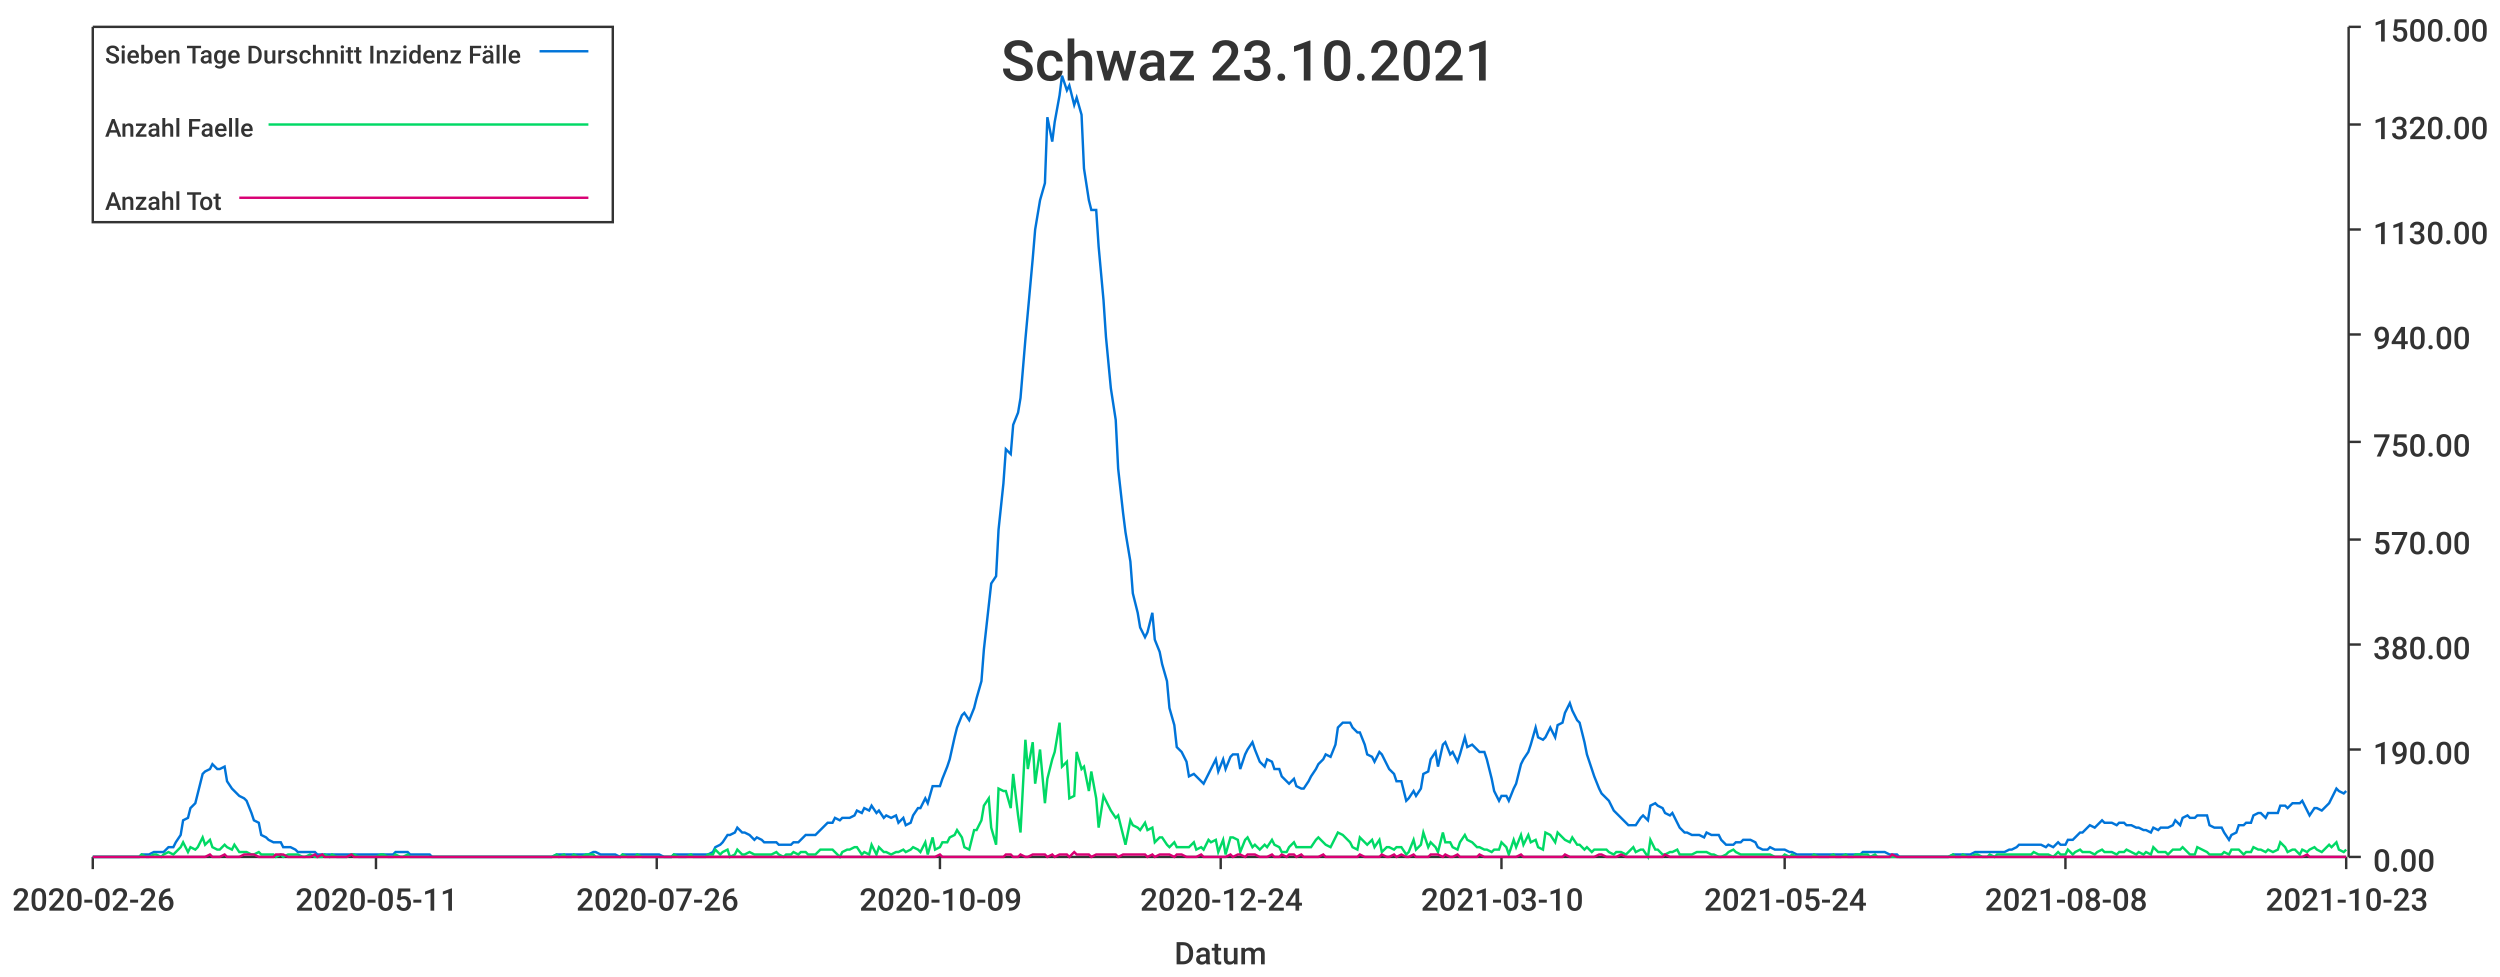
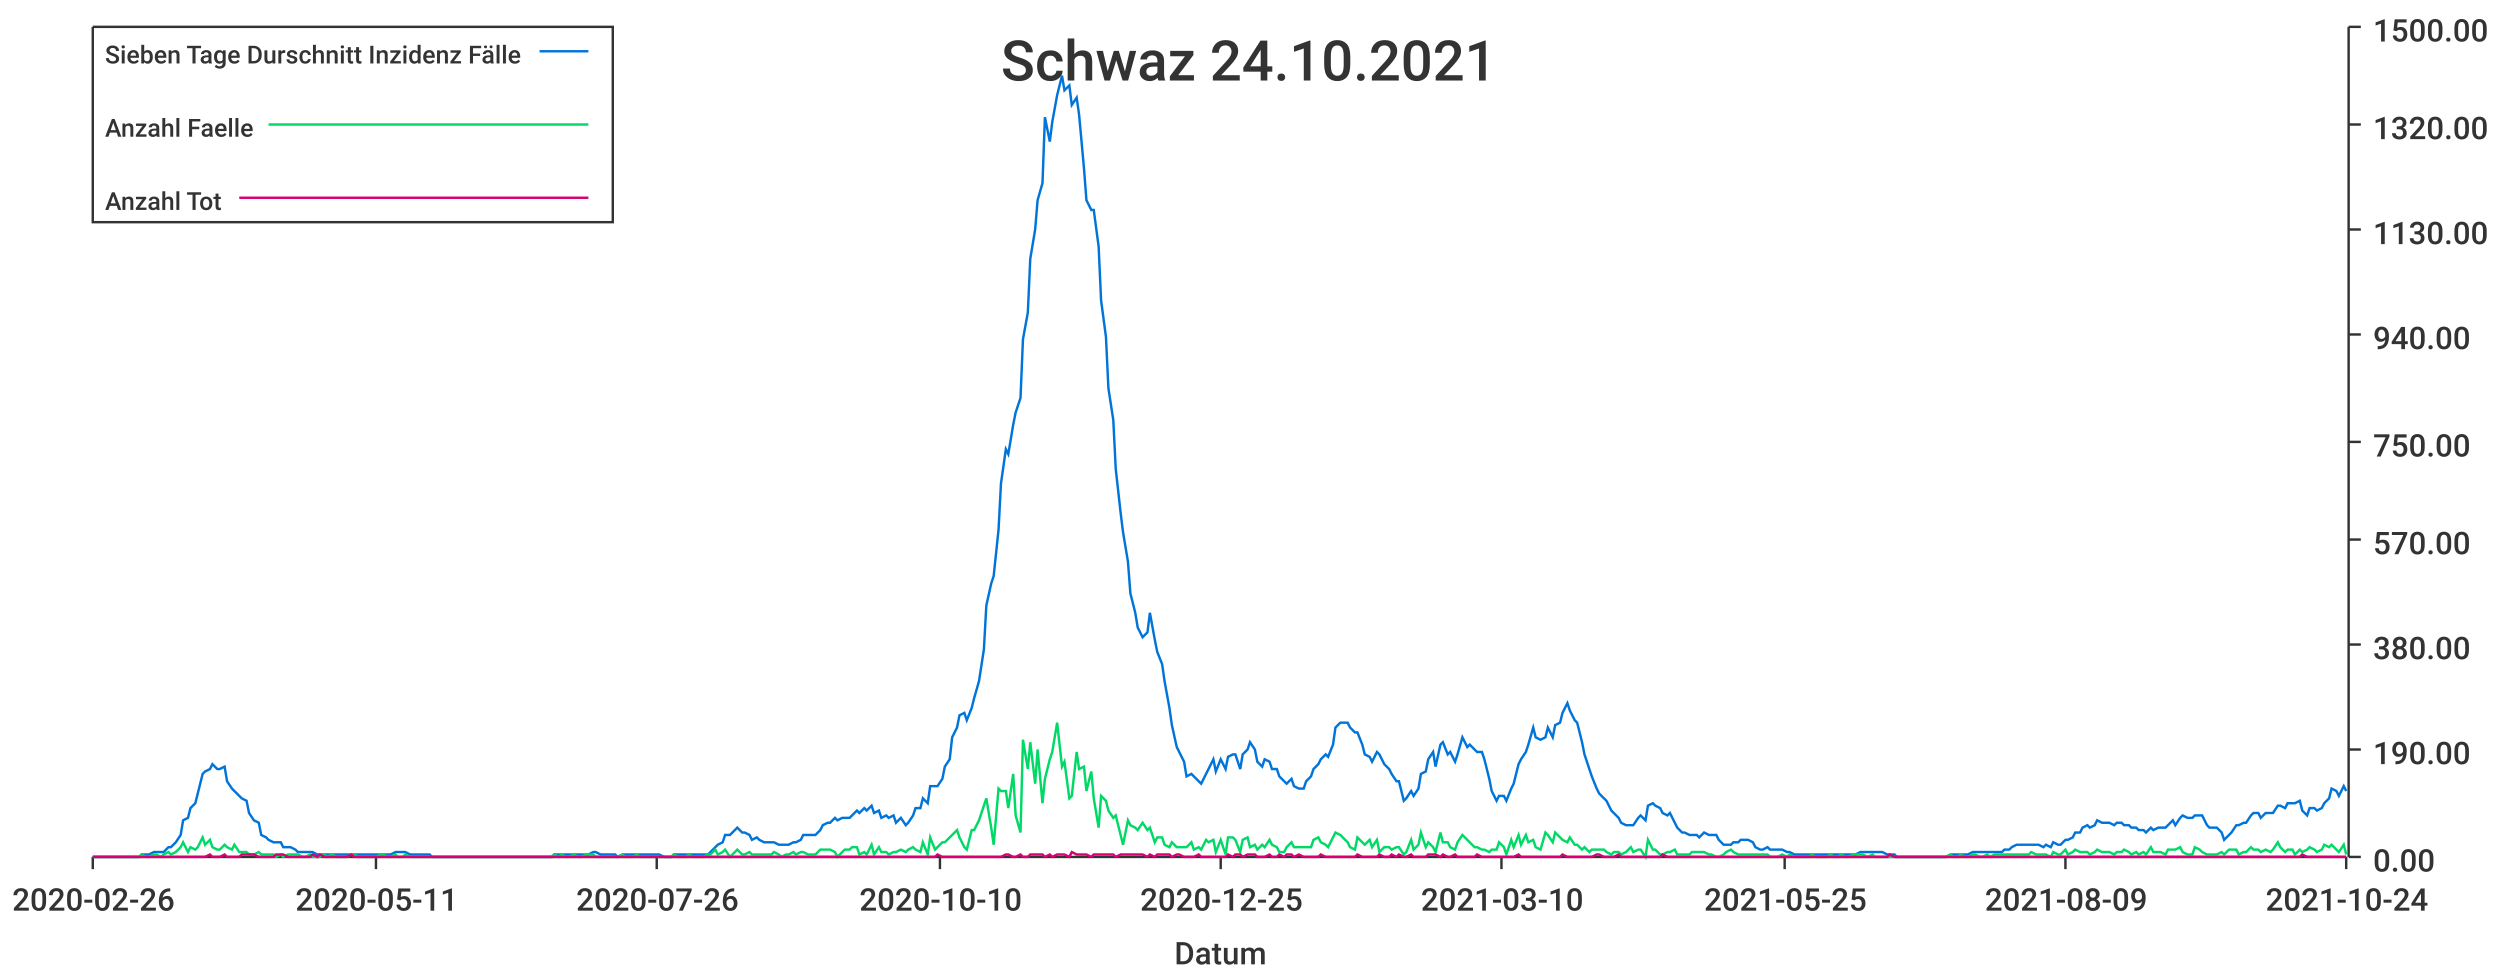
<svg xmlns="http://www.w3.org/2000/svg" width="1024" height="400">\n<path d="M 0 0 L 1024 0 L 1024 400 L 0 400 L 0 0" style="stroke-width:0;stroke:rgba(255,255,255,1.0);fill:rgba(255,255,255,1.0)" />
  <path d="M 38 11 L 961 11 L 961 351 L 38 351 L 38 11" style="stroke-width:0;stroke:rgba(255,255,255,1.0);fill:rgba(255,255,255,1.0)" />
  <path d="M 38 351 L 961 351" style="stroke-width:1;stroke:rgba(51,51,51,1.0);fill:none" />
  <path d="M 38 351 L 38 356" style="stroke-width:1;stroke:rgba(51,51,51,1.0);fill:none" />
  <text x="5" y="373" style="stroke-width:0;stroke:none;fill:rgba(51,51,51,1.0);font-size:12.8px;font-family:'Roboto Medium',sans-serif">2020-02-26</text>
  <path d="M 154 351 L 154 356" style="stroke-width:1;stroke:rgba(51,51,51,1.0);fill:none" />
  <text x="121" y="373" style="stroke-width:0;stroke:none;fill:rgba(51,51,51,1.0);font-size:12.8px;font-family:'Roboto Medium',sans-serif">2020-05-11</text>
  <path d="M 269 351 L 269 356" style="stroke-width:1;stroke:rgba(51,51,51,1.0);fill:none" />
  <text x="236" y="373" style="stroke-width:0;stroke:none;fill:rgba(51,51,51,1.0);font-size:12.8px;font-family:'Roboto Medium',sans-serif">2020-07-26</text>
  <path d="M 385 351 L 385 356" style="stroke-width:1;stroke:rgba(51,51,51,1.0);fill:none" />
-   <text x="352" y="373" style="stroke-width:0;stroke:none;fill:rgba(51,51,51,1.0);font-size:12.8px;font-family:'Roboto Medium',sans-serif">2020-10-09</text>
+   <text x="352" y="373" style="stroke-width:0;stroke:none;fill:rgba(51,51,51,1.0);font-size:12.8px;font-family:'Roboto Medium',sans-serif">2020-10-10</text>
  <path d="M 500 351 L 500 356" style="stroke-width:1;stroke:rgba(51,51,51,1.0);fill:none" />
-   <text x="467" y="373" style="stroke-width:0;stroke:none;fill:rgba(51,51,51,1.0);font-size:12.8px;font-family:'Roboto Medium',sans-serif">2020-12-24</text>
+   <text x="467" y="373" style="stroke-width:0;stroke:none;fill:rgba(51,51,51,1.0);font-size:12.8px;font-family:'Roboto Medium',sans-serif">2020-12-25</text>
  <path d="M 615 351 L 615 356" style="stroke-width:1;stroke:rgba(51,51,51,1.0);fill:none" />
  <text x="582" y="373" style="stroke-width:0;stroke:none;fill:rgba(51,51,51,1.0);font-size:12.8px;font-family:'Roboto Medium',sans-serif">2021-03-10</text>
  <path d="M 731 351 L 731 356" style="stroke-width:1;stroke:rgba(51,51,51,1.0);fill:none" />
-   <text x="698" y="373" style="stroke-width:0;stroke:none;fill:rgba(51,51,51,1.0);font-size:12.8px;font-family:'Roboto Medium',sans-serif">2021-05-24</text>
+   <text x="698" y="373" style="stroke-width:0;stroke:none;fill:rgba(51,51,51,1.0);font-size:12.8px;font-family:'Roboto Medium',sans-serif">2021-05-25</text>
  <path d="M 846 351 L 846 356" style="stroke-width:1;stroke:rgba(51,51,51,1.0);fill:none" />
-   <text x="813" y="373" style="stroke-width:0;stroke:none;fill:rgba(51,51,51,1.0);font-size:12.8px;font-family:'Roboto Medium',sans-serif">2021-08-08</text>
+   <text x="813" y="373" style="stroke-width:0;stroke:none;fill:rgba(51,51,51,1.0);font-size:12.8px;font-family:'Roboto Medium',sans-serif">2021-08-09</text>
  <path d="M 961 351 L 961 356" style="stroke-width:1;stroke:rgba(51,51,51,1.0);fill:none" />
-   <text x="928" y="373" style="stroke-width:0;stroke:none;fill:rgba(51,51,51,1.0);font-size:12.8px;font-family:'Roboto Medium',sans-serif">2021-10-23</text>
+   <text x="928" y="373" style="stroke-width:0;stroke:none;fill:rgba(51,51,51,1.0);font-size:12.8px;font-family:'Roboto Medium',sans-serif">2021-10-24</text>
  <text x="481" y="395" style="stroke-width:0;stroke:none;fill:rgba(51,51,51,1.0);font-size:12.8px;font-family:'Roboto Medium',sans-serif">Datum</text>
  <path d="M 962 351 L 962 11" style="stroke-width:1;stroke:rgba(51,51,51,1.0);fill:none" />
  <path d="M 962 351 L 967 351" style="stroke-width:1;stroke:rgba(51,51,51,1.0);fill:none" />
  <text x="972" y="357" style="stroke-width:0;stroke:none;fill:rgba(51,51,51,1.0);font-size:12.8px;font-family:'Roboto Medium',sans-serif">0.00</text>
  <path d="M 962 307 L 967 307" style="stroke-width:1;stroke:rgba(51,51,51,1.0);fill:none" />
  <text x="972" y="313" style="stroke-width:0;stroke:none;fill:rgba(51,51,51,1.0);font-size:12.8px;font-family:'Roboto Medium',sans-serif">190.00</text>
  <path d="M 962 264 L 967 264" style="stroke-width:1;stroke:rgba(51,51,51,1.0);fill:none" />
  <text x="972" y="270" style="stroke-width:0;stroke:none;fill:rgba(51,51,51,1.0);font-size:12.8px;font-family:'Roboto Medium',sans-serif">380.00</text>
  <path d="M 962 221 L 967 221" style="stroke-width:1;stroke:rgba(51,51,51,1.0);fill:none" />
  <text x="972" y="227" style="stroke-width:0;stroke:none;fill:rgba(51,51,51,1.0);font-size:12.8px;font-family:'Roboto Medium',sans-serif">570.00</text>
  <path d="M 962 181 L 967 181" style="stroke-width:1;stroke:rgba(51,51,51,1.0);fill:none" />
  <text x="972" y="187" style="stroke-width:0;stroke:none;fill:rgba(51,51,51,1.0);font-size:12.8px;font-family:'Roboto Medium',sans-serif">750.00</text>
  <path d="M 962 137 L 967 137" style="stroke-width:1;stroke:rgba(51,51,51,1.0);fill:none" />
  <text x="972" y="143" style="stroke-width:0;stroke:none;fill:rgba(51,51,51,1.0);font-size:12.8px;font-family:'Roboto Medium',sans-serif">940.00</text>
  <path d="M 962 94 L 967 94" style="stroke-width:1;stroke:rgba(51,51,51,1.0);fill:none" />
  <text x="972" y="100" style="stroke-width:0;stroke:none;fill:rgba(51,51,51,1.0);font-size:12.8px;font-family:'Roboto Medium',sans-serif">1130.00</text>
  <path d="M 962 51 L 967 51" style="stroke-width:1;stroke:rgba(51,51,51,1.0);fill:none" />
  <text x="972" y="57" style="stroke-width:0;stroke:none;fill:rgba(51,51,51,1.0);font-size:12.8px;font-family:'Roboto Medium',sans-serif">1320.00</text>
  <path d="M 962 11 L 967 11" style="stroke-width:1;stroke:rgba(51,51,51,1.0);fill:none" />
  <text x="972" y="17" style="stroke-width:0;stroke:none;fill:rgba(51,51,51,1.0);font-size:12.8px;font-family:'Roboto Medium',sans-serif">1500.00</text>
-   <path d="M 38 351 L 40 351 L 42 351 L 43 351 L 45 351 L 46 351 L 48 351 L 49 351 L 51 351 L 52 351 L 54 351 L 55 351 L 57 351 L 58 350 L 60 350 L 61 350 L 63 349 L 64 349 L 66 349 L 67 349 L 69 347 L 71 347 L 72 345 L 74 342 L 75 336 L 77 335 L 78 331 L 80 329 L 81 325 L 83 317 L 84 316 L 86 315 L 87 313 L 89 315 L 90 315 L 92 314 L 93 320 L 95 323 L 96 324 L 98 326 L 100 327 L 101 328 L 103 333 L 104 336 L 106 337 L 107 342 L 109 343 L 110 344 L 112 345 L 113 345 L 115 345 L 116 347 L 118 347 L 119 347 L 121 348 L 122 349 L 124 349 L 125 349 L 127 349 L 129 349 L 130 350 L 132 350 L 133 350 L 135 350 L 136 350 L 138 350 L 139 350 L 141 350 L 142 350 L 144 350 L 145 350 L 147 350 L 148 350 L 150 350 L 151 350 L 153 350 L 154 350 L 156 350 L 157 350 L 159 350 L 161 350 L 162 349 L 164 349 L 165 349 L 167 349 L 168 350 L 170 350 L 171 350 L 173 350 L 174 350 L 176 350 L 177 351 L 179 351 L 180 351 L 182 351 L 183 351 L 185 351 L 186 351 L 188 351 L 190 351 L 191 351 L 193 351 L 194 351 L 196 351 L 197 351 L 199 351 L 200 351 L 202 351 L 203 351 L 205 351 L 206 351 L 208 351 L 209 351 L 211 351 L 212 351 L 214 351 L 215 351 L 217 351 L 219 351 L 220 351 L 222 351 L 223 351 L 225 351 L 226 351 L 228 350 L 229 350 L 231 350 L 232 350 L 234 350 L 235 350 L 237 350 L 238 350 L 240 350 L 241 350 L 243 349 L 244 349 L 246 350 L 248 350 L 249 350 L 251 350 L 252 350 L 254 351 L 255 350 L 257 350 L 258 350 L 260 350 L 261 350 L 263 350 L 264 350 L 266 350 L 267 350 L 269 350 L 270 350 L 272 351 L 273 351 L 275 351 L 276 350 L 278 350 L 280 350 L 281 350 L 283 350 L 284 350 L 286 350 L 287 350 L 289 350 L 290 350 L 292 349 L 293 347 L 295 346 L 296 345 L 298 342 L 299 342 L 301 341 L 302 339 L 304 341 L 305 341 L 307 342 L 309 344 L 310 343 L 312 344 L 313 345 L 315 345 L 316 345 L 318 345 L 319 346 L 321 346 L 322 346 L 324 346 L 325 345 L 327 345 L 328 344 L 330 342 L 331 342 L 333 342 L 334 342 L 336 340 L 338 338 L 339 337 L 341 337 L 342 335 L 344 336 L 345 335 L 347 335 L 348 335 L 350 334 L 351 332 L 353 333 L 354 331 L 356 332 L 357 330 L 359 333 L 360 332 L 362 335 L 363 334 L 365 335 L 367 334 L 368 337 L 370 335 L 371 338 L 373 337 L 374 334 L 376 331 L 377 331 L 379 327 L 380 329 L 382 322 L 383 322 L 385 322 L 386 319 L 388 314 L 389 311 L 391 302 L 392 298 L 394 293 L 395 292 L 397 295 L 399 290 L 400 286 L 402 279 L 403 266 L 405 248 L 406 239 L 408 236 L 409 217 L 411 198 L 412 184 L 414 186 L 415 174 L 417 169 L 418 163 L 420 139 L 421 128 L 423 106 L 424 94 L 426 82 L 428 75 L 429 48 L 431 58 L 432 50 L 434 39 L 435 31 L 437 37 L 438 35 L 440 43 L 441 40 L 443 47 L 444 69 L 446 82 L 447 86 L 449 86 L 450 101 L 452 123 L 453 138 L 455 159 L 457 172 L 458 192 L 460 210 L 461 218 L 463 230 L 464 243 L 466 251 L 467 257 L 469 261 L 470 259 L 472 251 L 473 262 L 475 267 L 476 272 L 478 279 L 479 290 L 481 297 L 482 306 L 484 308 L 486 312 L 487 318 L 489 317 L 490 318 L 492 320 L 493 321 L 495 317 L 496 315 L 498 311 L 499 316 L 501 311 L 502 315 L 504 310 L 505 309 L 507 309 L 508 315 L 510 309 L 511 307 L 513 304 L 514 307 L 516 312 L 518 314 L 519 311 L 521 312 L 522 315 L 524 315 L 525 318 L 527 320 L 528 321 L 530 319 L 531 322 L 533 323 L 534 323 L 536 320 L 537 318 L 539 315 L 540 313 L 542 311 L 543 309 L 545 310 L 547 305 L 548 298 L 550 296 L 551 296 L 553 296 L 554 298 L 556 300 L 557 300 L 559 305 L 560 309 L 562 310 L 563 312 L 565 308 L 566 309 L 568 313 L 569 315 L 571 317 L 572 320 L 574 320 L 576 328 L 577 327 L 579 324 L 580 326 L 582 323 L 583 317 L 585 316 L 586 311 L 588 308 L 589 314 L 591 305 L 592 304 L 594 309 L 595 308 L 597 312 L 598 309 L 600 302 L 601 306 L 603 305 L 605 307 L 606 308 L 608 308 L 609 311 L 611 319 L 612 324 L 614 328 L 615 326 L 617 326 L 618 328 L 620 323 L 621 321 L 623 313 L 624 311 L 626 308 L 627 305 L 629 298 L 630 302 L 632 303 L 633 302 L 635 298 L 637 302 L 638 297 L 640 296 L 641 292 L 643 288 L 644 291 L 646 295 L 647 296 L 649 304 L 650 309 L 652 315 L 653 318 L 655 323 L 656 325 L 658 327 L 659 328 L 661 332 L 662 333 L 664 335 L 666 337 L 667 338 L 669 338 L 670 338 L 672 335 L 673 334 L 675 336 L 676 330 L 678 329 L 679 330 L 681 331 L 682 333 L 684 334 L 685 333 L 687 337 L 688 339 L 690 341 L 691 341 L 693 342 L 695 342 L 696 342 L 698 343 L 699 341 L 701 342 L 702 342 L 704 342 L 705 344 L 707 346 L 708 346 L 710 346 L 711 345 L 713 345 L 714 344 L 716 344 L 717 344 L 719 345 L 720 347 L 722 348 L 724 348 L 725 347 L 727 348 L 728 348 L 730 348 L 731 348 L 733 349 L 734 349 L 736 350 L 737 350 L 739 350 L 740 350 L 742 350 L 743 350 L 745 350 L 746 350 L 748 350 L 749 350 L 751 350 L 752 350 L 754 350 L 756 350 L 757 350 L 759 350 L 760 350 L 762 350 L 763 349 L 765 349 L 766 349 L 768 349 L 769 349 L 771 349 L 772 349 L 774 350 L 775 350 L 777 350 L 778 351 L 780 351 L 781 351 L 783 351 L 785 351 L 786 351 L 788 351 L 789 351 L 791 351 L 792 351 L 794 351 L 795 351 L 797 351 L 798 351 L 800 350 L 801 350 L 803 350 L 804 350 L 806 350 L 807 350 L 809 349 L 810 349 L 812 349 L 814 349 L 815 349 L 817 349 L 818 349 L 820 349 L 821 349 L 823 348 L 824 348 L 826 347 L 827 346 L 829 346 L 830 346 L 832 346 L 833 346 L 835 346 L 836 346 L 838 347 L 839 346 L 841 347 L 843 345 L 844 346 L 846 346 L 847 344 L 849 344 L 850 343 L 852 341 L 853 341 L 855 339 L 856 338 L 858 339 L 859 338 L 861 336 L 862 337 L 864 337 L 865 337 L 867 338 L 868 337 L 870 337 L 871 338 L 873 338 L 875 339 L 876 339 L 878 340 L 879 340 L 881 341 L 882 339 L 884 340 L 885 339 L 887 339 L 888 339 L 890 338 L 891 336 L 893 338 L 894 335 L 896 334 L 897 335 L 899 335 L 900 334 L 902 334 L 904 334 L 905 338 L 907 339 L 908 339 L 910 339 L 911 341 L 913 344 L 914 342 L 916 341 L 917 338 L 919 338 L 920 337 L 922 337 L 923 334 L 925 333 L 926 333 L 928 335 L 929 333 L 931 333 L 933 333 L 934 330 L 936 330 L 937 331 L 939 329 L 940 329 L 942 329 L 943 328 L 945 332 L 946 334 L 948 331 L 949 331 L 951 332 L 952 331 L 954 329 L 955 327 L 957 323 L 958 324 L 960 325 L 961 324" style="stroke-width:1;stroke:rgba(0,116,217,1.0);fill:none" />
-   <path d="M 38 351 L 40 351 L 42 351 L 43 351 L 45 351 L 46 351 L 48 351 L 49 351 L 51 351 L 52 351 L 54 351 L 55 351 L 57 351 L 58 350 L 60 351 L 61 351 L 63 350 L 64 350 L 66 351 L 67 350 L 69 349 L 71 350 L 72 349 L 74 347 L 75 345 L 77 349 L 78 347 L 80 348 L 81 347 L 83 343 L 84 346 L 86 344 L 87 347 L 89 348 L 90 348 L 92 346 L 93 347 L 95 348 L 96 346 L 98 349 L 100 349 L 101 349 L 103 350 L 104 350 L 106 349 L 107 350 L 109 350 L 110 350 L 112 350 L 113 351 L 115 350 L 116 351 L 118 350 L 119 350 L 121 350 L 122 350 L 124 351 L 125 351 L 127 350 L 129 351 L 130 351 L 132 351 L 133 350 L 135 351 L 136 350 L 138 351 L 139 351 L 141 351 L 142 351 L 144 350 L 145 350 L 147 351 L 148 351 L 150 351 L 151 351 L 153 351 L 154 351 L 156 350 L 157 350 L 159 351 L 161 351 L 162 350 L 164 351 L 165 351 L 167 350 L 168 351 L 170 351 L 171 351 L 173 351 L 174 351 L 176 351 L 177 351 L 179 351 L 180 351 L 182 351 L 183 351 L 185 351 L 186 351 L 188 351 L 190 351 L 191 351 L 193 351 L 194 351 L 196 351 L 197 351 L 199 351 L 200 351 L 202 351 L 203 351 L 205 351 L 206 351 L 208 351 L 209 351 L 211 351 L 212 351 L 214 351 L 215 351 L 217 351 L 219 351 L 220 351 L 222 351 L 223 351 L 225 351 L 226 351 L 228 350 L 229 351 L 231 350 L 232 351 L 234 351 L 235 350 L 237 351 L 238 351 L 240 350 L 241 350 L 243 350 L 244 351 L 246 351 L 248 351 L 249 351 L 251 351 L 252 351 L 254 351 L 255 350 L 257 351 L 258 351 L 260 351 L 261 350 L 263 351 L 264 351 L 266 351 L 267 351 L 269 351 L 270 351 L 272 351 L 273 351 L 275 351 L 276 350 L 278 351 L 280 351 L 281 351 L 283 350 L 284 351 L 286 351 L 287 351 L 289 351 L 290 350 L 292 350 L 293 348 L 295 350 L 296 349 L 298 348 L 299 351 L 301 350 L 302 348 L 304 350 L 305 350 L 307 349 L 309 350 L 310 350 L 312 350 L 313 350 L 315 350 L 316 350 L 318 349 L 319 350 L 321 351 L 322 350 L 324 350 L 325 349 L 327 350 L 328 349 L 330 349 L 331 350 L 333 350 L 334 350 L 336 348 L 338 348 L 339 348 L 341 348 L 342 349 L 344 351 L 345 349 L 347 348 L 348 348 L 350 347 L 351 347 L 353 350 L 354 349 L 356 350 L 357 346 L 359 350 L 360 347 L 362 349 L 363 349 L 365 350 L 367 349 L 368 349 L 370 348 L 371 349 L 373 348 L 374 347 L 376 348 L 377 349 L 379 345 L 380 350 L 382 343 L 383 348 L 385 347 L 386 345 L 388 345 L 389 343 L 391 342 L 392 340 L 394 343 L 395 347 L 397 348 L 399 340 L 400 340 L 402 336 L 403 330 L 405 327 L 406 339 L 408 346 L 409 323 L 411 324 L 412 324 L 414 331 L 415 317 L 417 334 L 418 341 L 420 303 L 421 315 L 423 304 L 424 321 L 426 307 L 428 329 L 429 319 L 431 311 L 432 308 L 434 296 L 435 314 L 437 312 L 438 327 L 440 326 L 441 308 L 443 315 L 444 314 L 446 324 L 447 316 L 449 327 L 450 339 L 452 326 L 453 328 L 455 332 L 457 335 L 458 334 L 460 342 L 461 346 L 463 336 L 464 338 L 466 339 L 467 340 L 469 337 L 470 340 L 472 339 L 473 345 L 475 343 L 476 343 L 478 346 L 479 347 L 481 345 L 482 347 L 484 347 L 486 347 L 487 347 L 489 345 L 490 348 L 492 347 L 493 348 L 495 344 L 496 345 L 498 344 L 499 349 L 501 344 L 502 350 L 504 343 L 505 343 L 507 344 L 508 349 L 510 344 L 511 343 L 513 347 L 514 346 L 516 348 L 518 346 L 519 347 L 521 344 L 522 346 L 524 347 L 525 349 L 527 349 L 528 347 L 530 345 L 531 347 L 533 347 L 534 347 L 536 347 L 537 347 L 539 344 L 540 343 L 542 345 L 543 346 L 545 347 L 547 343 L 548 341 L 550 342 L 551 343 L 553 345 L 554 347 L 556 348 L 557 343 L 559 345 L 560 346 L 562 344 L 563 347 L 565 344 L 566 349 L 568 347 L 569 347 L 571 348 L 572 347 L 574 347 L 576 350 L 577 349 L 579 344 L 580 348 L 582 346 L 583 341 L 585 347 L 586 345 L 588 347 L 589 349 L 591 341 L 592 345 L 594 345 L 595 347 L 597 348 L 598 345 L 600 342 L 601 344 L 603 345 L 605 347 L 606 347 L 608 348 L 609 348 L 611 349 L 612 348 L 614 348 L 615 345 L 617 347 L 618 350 L 620 344 L 621 347 L 623 342 L 624 346 L 626 342 L 627 345 L 629 344 L 630 347 L 632 348 L 633 341 L 635 342 L 637 345 L 638 341 L 640 343 L 641 344 L 643 345 L 644 343 L 646 346 L 647 346 L 649 348 L 650 347 L 652 349 L 653 348 L 655 348 L 656 348 L 658 348 L 659 349 L 661 350 L 662 349 L 664 349 L 666 350 L 667 349 L 669 347 L 670 349 L 672 348 L 673 348 L 675 351 L 676 344 L 678 348 L 679 348 L 681 350 L 682 350 L 684 349 L 685 349 L 687 348 L 688 350 L 690 350 L 691 350 L 693 350 L 695 349 L 696 349 L 698 349 L 699 349 L 701 350 L 702 350 L 704 351 L 705 351 L 707 350 L 708 349 L 710 348 L 711 349 L 713 350 L 714 350 L 716 350 L 717 350 L 719 350 L 720 350 L 722 350 L 724 350 L 725 350 L 727 351 L 728 351 L 730 351 L 731 350 L 733 351 L 734 350 L 736 351 L 737 351 L 739 351 L 740 351 L 742 351 L 743 350 L 745 351 L 746 351 L 748 351 L 749 351 L 751 350 L 752 351 L 754 351 L 756 350 L 757 351 L 759 351 L 760 350 L 762 350 L 763 350 L 765 350 L 766 351 L 768 350 L 769 351 L 771 351 L 772 351 L 774 351 L 775 351 L 777 351 L 778 351 L 780 351 L 781 351 L 783 351 L 785 351 L 786 351 L 788 351 L 789 351 L 791 351 L 792 351 L 794 351 L 795 351 L 797 351 L 798 351 L 800 350 L 801 351 L 803 351 L 804 350 L 806 351 L 807 351 L 809 350 L 810 350 L 812 351 L 814 351 L 815 350 L 817 351 L 818 350 L 820 350 L 821 350 L 823 350 L 824 350 L 826 350 L 827 350 L 829 350 L 830 350 L 832 350 L 833 349 L 835 350 L 836 350 L 838 350 L 839 350 L 841 351 L 843 349 L 844 350 L 846 350 L 847 348 L 849 350 L 850 349 L 852 348 L 853 349 L 855 349 L 856 349 L 858 350 L 859 349 L 861 348 L 862 349 L 864 349 L 865 349 L 867 350 L 868 349 L 870 349 L 871 348 L 873 349 L 875 350 L 876 349 L 878 350 L 879 349 L 881 350 L 882 347 L 884 349 L 885 349 L 887 349 L 888 350 L 890 348 L 891 348 L 893 348 L 894 347 L 896 349 L 897 350 L 899 350 L 900 347 L 902 348 L 904 349 L 905 350 L 907 350 L 908 350 L 910 350 L 911 349 L 913 350 L 914 348 L 916 348 L 917 348 L 919 350 L 920 349 L 922 349 L 923 347 L 925 348 L 926 348 L 928 349 L 929 348 L 931 349 L 933 348 L 934 345 L 936 347 L 937 349 L 939 348 L 940 348 L 942 350 L 943 348 L 945 349 L 946 348 L 948 347 L 949 348 L 951 349 L 952 348 L 954 346 L 955 347 L 957 345 L 958 348 L 960 349 L 961 348" style="stroke-width:1;stroke:rgba(0,217,101,1.0);fill:none" />
-   <path d="M 38 351 L 40 351 L 42 351 L 43 351 L 45 351 L 46 351 L 48 351 L 49 351 L 51 351 L 52 351 L 54 351 L 55 351 L 57 351 L 58 351 L 60 351 L 61 351 L 63 351 L 64 351 L 66 351 L 67 351 L 69 351 L 71 351 L 72 351 L 74 351 L 75 351 L 77 351 L 78 351 L 80 351 L 81 351 L 83 351 L 84 351 L 86 350 L 87 351 L 89 351 L 90 351 L 92 350 L 93 351 L 95 351 L 96 351 L 98 351 L 100 350 L 101 350 L 103 350 L 104 350 L 106 351 L 107 351 L 109 351 L 110 351 L 112 351 L 113 350 L 115 350 L 116 350 L 118 351 L 119 351 L 121 351 L 122 351 L 124 351 L 125 351 L 127 351 L 129 350 L 130 351 L 132 350 L 133 351 L 135 351 L 136 351 L 138 351 L 139 351 L 141 351 L 142 351 L 144 350 L 145 351 L 147 351 L 148 351 L 150 351 L 151 351 L 153 351 L 154 351 L 156 351 L 157 351 L 159 351 L 161 351 L 162 351 L 164 351 L 165 351 L 167 351 L 168 351 L 170 351 L 171 351 L 173 351 L 174 351 L 176 351 L 177 351 L 179 351 L 180 351 L 182 351 L 183 351 L 185 351 L 186 351 L 188 351 L 190 351 L 191 351 L 193 351 L 194 351 L 196 351 L 197 351 L 199 351 L 200 351 L 202 351 L 203 351 L 205 351 L 206 351 L 208 351 L 209 351 L 211 351 L 212 351 L 214 351 L 215 351 L 217 351 L 219 351 L 220 351 L 222 351 L 223 351 L 225 351 L 226 351 L 228 351 L 229 351 L 231 351 L 232 351 L 234 351 L 235 351 L 237 351 L 238 351 L 240 351 L 241 351 L 243 351 L 244 351 L 246 351 L 248 351 L 249 351 L 251 351 L 252 351 L 254 351 L 255 351 L 257 351 L 258 351 L 260 351 L 261 351 L 263 351 L 264 351 L 266 351 L 267 351 L 269 351 L 270 351 L 272 351 L 273 351 L 275 351 L 276 351 L 278 351 L 280 351 L 281 351 L 283 351 L 284 351 L 286 351 L 287 351 L 289 351 L 290 351 L 292 351 L 293 351 L 295 351 L 296 351 L 298 351 L 299 351 L 301 351 L 302 351 L 304 351 L 305 351 L 307 351 L 309 351 L 310 351 L 312 351 L 313 351 L 315 351 L 316 351 L 318 351 L 319 351 L 321 351 L 322 351 L 324 351 L 325 351 L 327 351 L 328 351 L 330 351 L 331 351 L 333 351 L 334 351 L 336 351 L 338 351 L 339 351 L 341 351 L 342 351 L 344 351 L 345 351 L 347 351 L 348 351 L 350 351 L 351 351 L 353 351 L 354 351 L 356 351 L 357 351 L 359 351 L 360 351 L 362 351 L 363 351 L 365 351 L 367 351 L 368 351 L 370 351 L 371 351 L 373 351 L 374 351 L 376 351 L 377 351 L 379 351 L 380 351 L 382 351 L 383 351 L 385 350 L 386 351 L 388 351 L 389 351 L 391 351 L 392 351 L 394 351 L 395 351 L 397 351 L 399 351 L 400 351 L 402 351 L 403 351 L 405 351 L 406 351 L 408 351 L 409 351 L 411 351 L 412 350 L 414 350 L 415 351 L 417 351 L 418 350 L 420 351 L 421 351 L 423 350 L 424 350 L 426 350 L 428 350 L 429 351 L 431 350 L 432 351 L 434 350 L 435 350 L 437 350 L 438 351 L 440 349 L 441 350 L 443 350 L 444 350 L 446 350 L 447 351 L 449 350 L 450 350 L 452 350 L 453 350 L 455 350 L 457 350 L 458 351 L 460 350 L 461 350 L 463 350 L 464 350 L 466 350 L 467 350 L 469 350 L 470 351 L 472 350 L 473 351 L 475 350 L 476 350 L 478 350 L 479 350 L 481 351 L 482 350 L 484 350 L 486 351 L 487 351 L 489 351 L 490 351 L 492 350 L 493 351 L 495 351 L 496 351 L 498 351 L 499 351 L 501 351 L 502 351 L 504 350 L 505 351 L 507 350 L 508 350 L 510 351 L 511 350 L 513 350 L 514 350 L 516 351 L 518 351 L 519 351 L 521 350 L 522 351 L 524 351 L 525 350 L 527 351 L 528 350 L 530 350 L 531 351 L 533 350 L 534 351 L 536 351 L 537 351 L 539 351 L 540 351 L 542 350 L 543 351 L 545 351 L 547 351 L 548 351 L 550 351 L 551 351 L 553 351 L 554 351 L 556 351 L 557 350 L 559 351 L 560 351 L 562 351 L 563 351 L 565 351 L 566 350 L 568 351 L 569 351 L 571 350 L 572 351 L 574 350 L 576 351 L 577 351 L 579 350 L 580 351 L 582 351 L 583 351 L 585 351 L 586 350 L 588 350 L 589 350 L 591 351 L 592 350 L 594 351 L 595 351 L 597 350 L 598 351 L 600 351 L 601 351 L 603 351 L 605 351 L 606 350 L 608 351 L 609 351 L 611 351 L 612 351 L 614 351 L 615 351 L 617 351 L 618 351 L 620 351 L 621 351 L 623 350 L 624 351 L 626 351 L 627 351 L 629 351 L 630 351 L 632 351 L 633 351 L 635 351 L 637 351 L 638 351 L 640 351 L 641 350 L 643 351 L 644 351 L 646 351 L 647 351 L 649 351 L 650 351 L 652 351 L 653 351 L 655 350 L 656 350 L 658 351 L 659 351 L 661 351 L 662 351 L 664 350 L 666 351 L 667 351 L 669 351 L 670 351 L 672 351 L 673 351 L 675 351 L 676 351 L 678 351 L 679 351 L 681 351 L 682 350 L 684 351 L 685 351 L 687 351 L 688 351 L 690 351 L 691 351 L 693 351 L 695 351 L 696 351 L 698 351 L 699 351 L 701 351 L 702 351 L 704 351 L 705 351 L 707 351 L 708 351 L 710 351 L 711 351 L 713 351 L 714 351 L 716 351 L 717 351 L 719 351 L 720 351 L 722 351 L 724 351 L 725 351 L 727 351 L 728 351 L 730 351 L 731 351 L 733 351 L 734 351 L 736 351 L 737 351 L 739 351 L 740 351 L 742 351 L 743 351 L 745 351 L 746 351 L 748 351 L 749 351 L 751 351 L 752 351 L 754 351 L 756 351 L 757 351 L 759 351 L 760 351 L 762 351 L 763 351 L 765 351 L 766 351 L 768 351 L 769 351 L 771 351 L 772 351 L 774 351 L 775 350 L 777 351 L 778 351 L 780 351 L 781 351 L 783 351 L 785 351 L 786 351 L 788 351 L 789 351 L 791 351 L 792 351 L 794 351 L 795 351 L 797 351 L 798 351 L 800 351 L 801 351 L 803 351 L 804 351 L 806 351 L 807 351 L 809 351 L 810 351 L 812 351 L 814 351 L 815 351 L 817 351 L 818 351 L 820 351 L 821 351 L 823 351 L 824 351 L 826 351 L 827 351 L 829 351 L 830 351 L 832 351 L 833 351 L 835 351 L 836 351 L 838 351 L 839 351 L 841 351 L 843 351 L 844 351 L 846 351 L 847 351 L 849 351 L 850 351 L 852 351 L 853 351 L 855 351 L 856 351 L 858 351 L 859 351 L 861 351 L 862 351 L 864 351 L 865 351 L 867 351 L 868 351 L 870 351 L 871 351 L 873 351 L 875 351 L 876 351 L 878 351 L 879 351 L 881 351 L 882 351 L 884 351 L 885 351 L 887 351 L 888 351 L 890 351 L 891 351 L 893 351 L 894 351 L 896 351 L 897 351 L 899 351 L 900 351 L 902 351 L 904 351 L 905 351 L 907 351 L 908 351 L 910 351 L 911 351 L 913 351 L 914 351 L 916 351 L 917 351 L 919 351 L 920 351 L 922 351 L 923 351 L 925 351 L 926 351 L 928 351 L 929 351 L 931 351 L 933 351 L 934 351 L 936 351 L 937 351 L 939 351 L 940 351 L 942 351 L 943 351 L 945 350 L 946 351 L 948 351 L 949 351 L 951 351 L 952 351 L 954 351 L 955 351 L 957 351 L 958 351 L 960 351 L 961 351" style="stroke-width:1;stroke:rgba(217,0,116,1.0);fill:none" />
-   <text x="410" y="33" style="stroke-width:0;stroke:none;fill:rgba(51,51,51,1.0);font-size:23.0px;font-family:'Roboto Medium',sans-serif">Schwaz 23.10.2021</text>
+   <path d="M 38 351 L 40 351 L 42 351 L 43 351 L 45 351 L 46 351 L 48 351 L 49 351 L 51 351 L 52 351 L 54 351 L 55 351 L 57 351 L 58 350 L 60 350 L 61 350 L 63 349 L 64 349 L 66 349 L 67 349 L 69 347 L 70 347 L 72 345 L 74 342 L 75 336 L 77 335 L 78 331 L 80 329 L 81 325 L 83 317 L 84 316 L 86 315 L 87 313 L 89 315 L 90 315 L 92 314 L 93 320 L 95 323 L 96 324 L 98 326 L 99 327 L 101 328 L 102 333 L 104 336 L 106 337 L 107 342 L 109 343 L 110 344 L 112 345 L 113 345 L 115 345 L 116 347 L 118 347 L 119 347 L 121 348 L 122 349 L 124 349 L 125 349 L 127 349 L 128 349 L 130 350 L 131 350 L 133 350 L 134 350 L 136 350 L 138 350 L 139 350 L 141 350 L 142 350 L 144 350 L 145 350 L 147 350 L 148 350 L 150 350 L 151 350 L 153 350 L 154 350 L 156 350 L 157 350 L 159 350 L 160 350 L 162 349 L 163 349 L 165 349 L 166 349 L 168 350 L 169 350 L 171 350 L 173 350 L 174 350 L 176 350 L 177 351 L 179 351 L 180 351 L 182 351 L 183 351 L 185 351 L 186 351 L 188 351 L 189 351 L 191 351 L 192 351 L 194 351 L 195 351 L 197 351 L 198 351 L 200 351 L 201 351 L 203 351 L 205 351 L 206 351 L 208 351 L 209 351 L 211 351 L 212 351 L 214 351 L 215 351 L 217 351 L 218 351 L 220 351 L 221 351 L 223 351 L 224 351 L 226 351 L 227 350 L 229 350 L 230 350 L 232 350 L 233 350 L 235 350 L 237 350 L 238 350 L 240 350 L 241 350 L 243 349 L 244 349 L 246 350 L 247 350 L 249 350 L 250 350 L 252 350 L 253 351 L 255 350 L 256 350 L 258 350 L 259 350 L 261 350 L 262 350 L 264 350 L 265 350 L 267 350 L 268 350 L 270 350 L 272 351 L 273 351 L 275 351 L 276 350 L 278 350 L 279 350 L 281 350 L 282 350 L 284 350 L 285 350 L 287 350 L 288 350 L 290 350 L 291 349 L 293 347 L 294 346 L 296 345 L 297 342 L 299 342 L 300 341 L 302 339 L 304 341 L 305 341 L 307 342 L 308 344 L 310 343 L 311 344 L 313 345 L 314 345 L 316 345 L 317 345 L 319 346 L 320 346 L 322 346 L 323 346 L 325 345 L 326 345 L 328 344 L 329 342 L 331 342 L 332 342 L 334 342 L 336 340 L 337 338 L 339 337 L 340 337 L 342 335 L 343 336 L 345 335 L 346 335 L 348 335 L 349 334 L 351 332 L 352 333 L 354 331 L 355 332 L 357 330 L 358 333 L 360 332 L 361 335 L 363 334 L 364 335 L 366 334 L 367 337 L 369 335 L 371 338 L 372 337 L 374 334 L 375 331 L 377 331 L 378 327 L 380 329 L 381 322 L 383 322 L 384 322 L 386 319 L 387 314 L 389 311 L 390 302 L 392 298 L 393 293 L 395 292 L 396 295 L 398 290 L 399 286 L 401 279 L 403 266 L 404 248 L 406 239 L 407 236 L 409 217 L 410 198 L 412 184 L 413 186 L 415 174 L 416 169 L 418 163 L 419 139 L 421 128 L 422 106 L 424 94 L 425 82 L 427 75 L 428 48 L 430 58 L 431 50 L 433 39 L 435 31 L 436 37 L 438 35 L 439 43 L 441 40 L 442 47 L 444 69 L 445 82 L 447 86 L 448 86 L 450 101 L 451 123 L 453 138 L 454 159 L 456 172 L 457 192 L 459 210 L 460 218 L 462 230 L 463 243 L 465 251 L 466 257 L 468 261 L 470 259 L 471 251 L 473 262 L 474 267 L 476 272 L 477 279 L 479 290 L 480 297 L 482 306 L 483 308 L 485 312 L 486 318 L 488 317 L 489 318 L 491 320 L 492 321 L 494 317 L 495 315 L 497 311 L 498 316 L 500 311 L 502 315 L 503 310 L 505 309 L 506 309 L 508 315 L 509 309 L 511 307 L 512 304 L 514 307 L 515 312 L 517 314 L 518 311 L 520 312 L 521 315 L 523 315 L 524 318 L 526 320 L 527 321 L 529 319 L 530 322 L 532 323 L 534 323 L 535 320 L 537 318 L 538 315 L 540 313 L 541 311 L 543 309 L 544 310 L 546 305 L 547 298 L 549 296 L 550 296 L 552 296 L 553 298 L 555 300 L 556 300 L 558 305 L 559 309 L 561 310 L 562 312 L 564 308 L 565 309 L 567 313 L 569 315 L 570 317 L 572 320 L 573 320 L 575 328 L 576 327 L 578 324 L 579 326 L 581 323 L 582 317 L 584 316 L 585 311 L 587 308 L 588 314 L 590 305 L 591 304 L 593 309 L 594 308 L 596 312 L 597 309 L 599 302 L 601 306 L 602 305 L 604 307 L 605 308 L 607 308 L 608 311 L 610 319 L 611 324 L 613 328 L 614 326 L 616 326 L 617 328 L 619 323 L 620 321 L 622 313 L 623 311 L 625 308 L 626 305 L 628 298 L 629 302 L 631 303 L 633 302 L 634 298 L 636 302 L 637 297 L 639 296 L 640 292 L 642 288 L 643 291 L 645 295 L 646 296 L 648 304 L 649 309 L 651 315 L 652 318 L 654 323 L 655 325 L 657 327 L 658 328 L 660 332 L 661 333 L 663 335 L 664 337 L 666 338 L 668 338 L 669 338 L 671 335 L 672 334 L 674 336 L 675 330 L 677 329 L 678 330 L 680 331 L 681 333 L 683 334 L 684 333 L 686 337 L 687 339 L 689 341 L 690 341 L 692 342 L 693 342 L 695 342 L 696 343 L 698 341 L 700 342 L 701 342 L 703 342 L 704 344 L 706 346 L 707 346 L 709 346 L 710 345 L 712 345 L 713 344 L 715 344 L 716 344 L 718 345 L 719 347 L 721 348 L 722 348 L 724 347 L 725 348 L 727 348 L 728 348 L 730 348 L 732 349 L 733 349 L 735 350 L 736 350 L 738 350 L 739 350 L 741 350 L 742 350 L 744 350 L 745 350 L 747 350 L 748 350 L 750 350 L 751 350 L 753 350 L 754 350 L 756 350 L 757 350 L 759 350 L 760 350 L 762 349 L 763 349 L 765 349 L 767 349 L 768 349 L 770 349 L 771 349 L 773 350 L 774 350 L 776 350 L 777 351 L 779 351 L 780 351 L 782 351 L 783 351 L 785 351 L 786 351 L 788 351 L 789 351 L 791 351 L 792 351 L 794 351 L 795 351 L 797 351 L 799 350 L 800 350 L 802 350 L 803 350 L 805 350 L 806 350 L 808 349 L 809 349 L 811 349 L 812 349 L 814 349 L 815 349 L 817 349 L 818 349 L 820 349 L 821 348 L 823 348 L 824 347 L 826 346 L 827 346 L 829 346 L 831 346 L 832 346 L 834 346 L 835 346 L 837 347 L 838 346 L 840 347 L 841 345 L 843 346 L 844 346 L 846 344 L 847 344 L 849 343 L 850 341 L 852 341 L 853 339 L 855 338 L 856 339 L 858 338 L 859 336 L 861 337 L 862 337 L 864 337 L 866 338 L 867 337 L 869 337 L 870 338 L 872 338 L 873 339 L 875 339 L 876 340 L 878 340 L 879 341 L 881 339 L 882 340 L 884 339 L 885 339 L 887 339 L 888 338 L 890 336 L 891 338 L 893 335 L 894 334 L 896 335 L 898 335 L 899 334 L 901 334 L 902 334 L 904 338 L 905 339 L 907 339 L 908 339 L 910 341 L 911 344 L 913 342 L 914 341 L 916 338 L 917 338 L 919 337 L 920 337 L 922 334 L 923 333 L 925 333 L 926 335 L 928 333 L 930 333 L 931 333 L 933 330 L 934 330 L 936 331 L 937 329 L 939 329 L 940 329 L 942 328 L 943 332 L 945 334 L 946 331 L 948 331 L 949 332 L 951 331 L 952 329 L 954 327 L 955 323 L 957 324 L 958 326 L 960 322 L 961 324" style="stroke-width:1;stroke:rgba(0,116,217,1.0);fill:none" />
+   <path d="M 38 351 L 40 351 L 42 351 L 43 351 L 45 351 L 46 351 L 48 351 L 49 351 L 51 351 L 52 351 L 54 351 L 55 351 L 57 351 L 58 350 L 60 351 L 61 351 L 63 350 L 64 350 L 66 351 L 67 350 L 69 349 L 70 350 L 72 349 L 74 347 L 75 345 L 77 349 L 78 347 L 80 348 L 81 347 L 83 343 L 84 346 L 86 344 L 87 347 L 89 348 L 90 348 L 92 346 L 93 347 L 95 348 L 96 346 L 98 349 L 99 349 L 101 349 L 102 350 L 104 350 L 106 349 L 107 350 L 109 350 L 110 350 L 112 350 L 113 351 L 115 350 L 116 351 L 118 350 L 119 350 L 121 350 L 122 350 L 124 351 L 125 351 L 127 350 L 128 351 L 130 351 L 131 351 L 133 350 L 134 351 L 136 350 L 138 351 L 139 351 L 141 351 L 142 351 L 144 350 L 145 350 L 147 351 L 148 351 L 150 351 L 151 351 L 153 351 L 154 351 L 156 350 L 157 350 L 159 351 L 160 351 L 162 350 L 163 351 L 165 351 L 166 350 L 168 351 L 169 351 L 171 351 L 173 351 L 174 351 L 176 351 L 177 351 L 179 351 L 180 351 L 182 351 L 183 351 L 185 351 L 186 351 L 188 351 L 189 351 L 191 351 L 192 351 L 194 351 L 195 351 L 197 351 L 198 351 L 200 351 L 201 351 L 203 351 L 205 351 L 206 351 L 208 351 L 209 351 L 211 351 L 212 351 L 214 351 L 215 351 L 217 351 L 218 351 L 220 351 L 221 351 L 223 351 L 224 351 L 226 351 L 227 350 L 229 351 L 230 350 L 232 351 L 233 351 L 235 350 L 237 351 L 238 351 L 240 350 L 241 350 L 243 350 L 244 351 L 246 351 L 247 351 L 249 351 L 250 351 L 252 351 L 253 351 L 255 350 L 256 351 L 258 351 L 259 351 L 261 350 L 262 351 L 264 351 L 265 351 L 267 351 L 268 351 L 270 351 L 272 351 L 273 351 L 275 351 L 276 350 L 278 351 L 279 351 L 281 351 L 282 350 L 284 351 L 285 351 L 287 351 L 288 351 L 290 350 L 291 350 L 293 348 L 294 350 L 296 349 L 297 348 L 299 351 L 300 350 L 302 348 L 304 350 L 305 350 L 307 349 L 308 350 L 310 350 L 311 350 L 313 350 L 314 350 L 316 350 L 317 349 L 319 350 L 320 351 L 322 350 L 323 350 L 325 349 L 326 350 L 328 349 L 329 349 L 331 350 L 332 350 L 334 350 L 336 348 L 337 348 L 339 348 L 340 348 L 342 349 L 343 351 L 345 349 L 346 348 L 348 348 L 349 347 L 351 347 L 352 350 L 354 349 L 355 350 L 357 346 L 358 350 L 360 347 L 361 349 L 363 349 L 364 350 L 366 349 L 367 349 L 369 348 L 371 349 L 372 348 L 374 347 L 375 348 L 377 349 L 378 345 L 380 350 L 381 343 L 383 348 L 384 347 L 386 345 L 387 345 L 389 343 L 390 342 L 392 340 L 393 343 L 395 347 L 396 348 L 398 340 L 399 340 L 401 336 L 403 330 L 404 327 L 406 339 L 407 346 L 409 323 L 410 324 L 412 324 L 413 331 L 415 317 L 416 334 L 418 341 L 419 303 L 421 315 L 422 304 L 424 321 L 425 307 L 427 329 L 428 319 L 430 311 L 431 308 L 433 296 L 435 314 L 436 312 L 438 327 L 439 326 L 441 308 L 442 315 L 444 314 L 445 324 L 447 316 L 448 327 L 450 339 L 451 326 L 453 328 L 454 332 L 456 335 L 457 334 L 459 342 L 460 346 L 462 336 L 463 338 L 465 339 L 466 340 L 468 337 L 470 340 L 471 339 L 473 345 L 474 343 L 476 343 L 477 346 L 479 347 L 480 345 L 482 347 L 483 347 L 485 347 L 486 347 L 488 345 L 489 348 L 491 347 L 492 348 L 494 344 L 495 345 L 497 344 L 498 349 L 500 344 L 502 350 L 503 343 L 505 343 L 506 344 L 508 349 L 509 344 L 511 343 L 512 347 L 514 346 L 515 348 L 517 346 L 518 347 L 520 344 L 521 346 L 523 347 L 524 349 L 526 349 L 527 347 L 529 345 L 530 347 L 532 347 L 534 347 L 535 347 L 537 347 L 538 344 L 540 343 L 541 345 L 543 346 L 544 347 L 546 343 L 547 341 L 549 342 L 550 343 L 552 345 L 553 347 L 555 348 L 556 343 L 558 345 L 559 346 L 561 344 L 562 347 L 564 344 L 565 349 L 567 347 L 569 347 L 570 348 L 572 347 L 573 347 L 575 350 L 576 349 L 578 344 L 579 348 L 581 346 L 582 341 L 584 347 L 585 345 L 587 347 L 588 349 L 590 341 L 591 345 L 593 345 L 594 347 L 596 348 L 597 345 L 599 342 L 601 344 L 602 345 L 604 347 L 605 347 L 607 348 L 608 348 L 610 349 L 611 348 L 613 348 L 614 345 L 616 347 L 617 350 L 619 344 L 620 347 L 622 342 L 623 346 L 625 342 L 626 345 L 628 344 L 629 347 L 631 348 L 633 341 L 634 342 L 636 345 L 637 341 L 639 343 L 640 344 L 642 345 L 643 343 L 645 346 L 646 346 L 648 348 L 649 347 L 651 349 L 652 348 L 654 348 L 655 348 L 657 348 L 658 349 L 660 350 L 661 349 L 663 349 L 664 350 L 666 349 L 668 347 L 669 349 L 671 348 L 672 348 L 674 351 L 675 344 L 677 348 L 678 348 L 680 350 L 681 350 L 683 349 L 684 349 L 686 348 L 687 350 L 689 350 L 690 350 L 692 350 L 693 349 L 695 349 L 696 349 L 698 349 L 700 350 L 701 350 L 703 351 L 704 351 L 706 350 L 707 349 L 709 348 L 710 349 L 712 350 L 713 350 L 715 350 L 716 350 L 718 350 L 719 350 L 721 350 L 722 350 L 724 350 L 725 351 L 727 351 L 728 351 L 730 350 L 732 351 L 733 350 L 735 351 L 736 351 L 738 351 L 739 351 L 741 351 L 742 350 L 744 351 L 745 351 L 747 351 L 748 351 L 750 350 L 751 351 L 753 351 L 754 350 L 756 351 L 757 351 L 759 350 L 760 350 L 762 350 L 763 350 L 765 351 L 767 350 L 768 351 L 770 351 L 771 351 L 773 351 L 774 351 L 776 351 L 777 351 L 779 351 L 780 351 L 782 351 L 783 351 L 785 351 L 786 351 L 788 351 L 789 351 L 791 351 L 792 351 L 794 351 L 795 351 L 797 351 L 799 350 L 800 351 L 802 351 L 803 350 L 805 351 L 806 351 L 808 350 L 809 350 L 811 351 L 812 351 L 814 350 L 815 351 L 817 350 L 818 350 L 820 350 L 821 350 L 823 350 L 824 350 L 826 350 L 827 350 L 829 350 L 831 350 L 832 349 L 834 350 L 835 350 L 837 350 L 838 350 L 840 351 L 841 349 L 843 350 L 844 350 L 846 348 L 847 350 L 849 349 L 850 348 L 852 349 L 853 349 L 855 349 L 856 350 L 858 349 L 859 348 L 861 349 L 862 349 L 864 349 L 866 350 L 867 349 L 869 349 L 870 348 L 872 349 L 873 350 L 875 349 L 876 350 L 878 349 L 879 350 L 881 347 L 882 349 L 884 349 L 885 349 L 887 350 L 888 348 L 890 348 L 891 348 L 893 347 L 894 349 L 896 350 L 898 350 L 899 347 L 901 348 L 902 349 L 904 350 L 905 350 L 907 350 L 908 350 L 910 349 L 911 350 L 913 348 L 914 348 L 916 348 L 917 350 L 919 349 L 920 349 L 922 347 L 923 348 L 925 348 L 926 349 L 928 348 L 930 349 L 931 348 L 933 345 L 934 347 L 936 349 L 937 348 L 939 348 L 940 350 L 942 348 L 943 349 L 945 348 L 946 347 L 948 348 L 949 349 L 951 348 L 952 346 L 954 347 L 955 346 L 957 348 L 958 349 L 960 346 L 961 350" style="stroke-width:1;stroke:rgba(0,217,101,1.0);fill:none" />
+   <path d="M 38 351 L 40 351 L 42 351 L 43 351 L 45 351 L 46 351 L 48 351 L 49 351 L 51 351 L 52 351 L 54 351 L 55 351 L 57 351 L 58 351 L 60 351 L 61 351 L 63 351 L 64 351 L 66 351 L 67 351 L 69 351 L 70 351 L 72 351 L 74 351 L 75 351 L 77 351 L 78 351 L 80 351 L 81 351 L 83 351 L 84 351 L 86 350 L 87 351 L 89 351 L 90 351 L 92 350 L 93 351 L 95 351 L 96 351 L 98 351 L 99 350 L 101 350 L 102 350 L 104 350 L 106 351 L 107 351 L 109 351 L 110 351 L 112 351 L 113 350 L 115 350 L 116 350 L 118 351 L 119 351 L 121 351 L 122 351 L 124 351 L 125 351 L 127 351 L 128 350 L 130 351 L 131 350 L 133 351 L 134 351 L 136 351 L 138 351 L 139 351 L 141 351 L 142 351 L 144 350 L 145 351 L 147 351 L 148 351 L 150 351 L 151 351 L 153 351 L 154 351 L 156 351 L 157 351 L 159 351 L 160 351 L 162 351 L 163 351 L 165 351 L 166 351 L 168 351 L 169 351 L 171 351 L 173 351 L 174 351 L 176 351 L 177 351 L 179 351 L 180 351 L 182 351 L 183 351 L 185 351 L 186 351 L 188 351 L 189 351 L 191 351 L 192 351 L 194 351 L 195 351 L 197 351 L 198 351 L 200 351 L 201 351 L 203 351 L 205 351 L 206 351 L 208 351 L 209 351 L 211 351 L 212 351 L 214 351 L 215 351 L 217 351 L 218 351 L 220 351 L 221 351 L 223 351 L 224 351 L 226 351 L 227 351 L 229 351 L 230 351 L 232 351 L 233 351 L 235 351 L 237 351 L 238 351 L 240 351 L 241 351 L 243 351 L 244 351 L 246 351 L 247 351 L 249 351 L 250 351 L 252 351 L 253 351 L 255 351 L 256 351 L 258 351 L 259 351 L 261 351 L 262 351 L 264 351 L 265 351 L 267 351 L 268 351 L 270 351 L 272 351 L 273 351 L 275 351 L 276 351 L 278 351 L 279 351 L 281 351 L 282 351 L 284 351 L 285 351 L 287 351 L 288 351 L 290 351 L 291 351 L 293 351 L 294 351 L 296 351 L 297 351 L 299 351 L 300 351 L 302 351 L 304 351 L 305 351 L 307 351 L 308 351 L 310 351 L 311 351 L 313 351 L 314 351 L 316 351 L 317 351 L 319 351 L 320 351 L 322 351 L 323 351 L 325 351 L 326 351 L 328 351 L 329 351 L 331 351 L 332 351 L 334 351 L 336 351 L 337 351 L 339 351 L 340 351 L 342 351 L 343 351 L 345 351 L 346 351 L 348 351 L 349 351 L 351 351 L 352 351 L 354 351 L 355 351 L 357 351 L 358 351 L 360 351 L 361 351 L 363 351 L 364 351 L 366 351 L 367 351 L 369 351 L 371 351 L 372 351 L 374 351 L 375 351 L 377 351 L 378 351 L 380 351 L 381 351 L 383 351 L 384 350 L 386 351 L 387 351 L 389 351 L 390 351 L 392 351 L 393 351 L 395 351 L 396 351 L 398 351 L 399 351 L 401 351 L 403 351 L 404 351 L 406 351 L 407 351 L 409 351 L 410 351 L 412 350 L 413 350 L 415 351 L 416 351 L 418 350 L 419 351 L 421 351 L 422 350 L 424 350 L 425 350 L 427 350 L 428 351 L 430 350 L 431 351 L 433 350 L 435 350 L 436 350 L 438 351 L 439 349 L 441 350 L 442 350 L 444 350 L 445 350 L 447 351 L 448 350 L 450 350 L 451 350 L 453 350 L 454 350 L 456 350 L 457 351 L 459 350 L 460 350 L 462 350 L 463 350 L 465 350 L 466 350 L 468 350 L 470 351 L 471 350 L 473 351 L 474 350 L 476 350 L 477 350 L 479 350 L 480 351 L 482 350 L 483 350 L 485 351 L 486 351 L 488 351 L 489 351 L 491 350 L 492 351 L 494 351 L 495 351 L 497 351 L 498 351 L 500 351 L 502 351 L 503 350 L 505 351 L 506 350 L 508 350 L 509 351 L 511 350 L 512 350 L 514 350 L 515 351 L 517 351 L 518 351 L 520 350 L 521 351 L 523 351 L 524 350 L 526 351 L 527 350 L 529 350 L 530 351 L 532 350 L 534 351 L 535 351 L 537 351 L 538 351 L 540 351 L 541 350 L 543 351 L 544 351 L 546 351 L 547 351 L 549 351 L 550 351 L 552 351 L 553 351 L 555 351 L 556 350 L 558 351 L 559 351 L 561 351 L 562 351 L 564 351 L 565 350 L 567 351 L 569 351 L 570 350 L 572 351 L 573 350 L 575 351 L 576 351 L 578 350 L 579 351 L 581 351 L 582 351 L 584 351 L 585 350 L 587 350 L 588 350 L 590 351 L 591 350 L 593 351 L 594 351 L 596 350 L 597 351 L 599 351 L 601 351 L 602 351 L 604 351 L 605 350 L 607 351 L 608 351 L 610 351 L 611 351 L 613 351 L 614 351 L 616 351 L 617 351 L 619 351 L 620 351 L 622 350 L 623 351 L 625 351 L 626 351 L 628 351 L 629 351 L 631 351 L 633 351 L 634 351 L 636 351 L 637 351 L 639 351 L 640 350 L 642 351 L 643 351 L 645 351 L 646 351 L 648 351 L 649 351 L 651 351 L 652 351 L 654 350 L 655 350 L 657 351 L 658 351 L 660 351 L 661 351 L 663 350 L 664 351 L 666 351 L 668 351 L 669 351 L 671 351 L 672 351 L 674 351 L 675 351 L 677 351 L 678 351 L 680 351 L 681 350 L 683 351 L 684 351 L 686 351 L 687 351 L 689 351 L 690 351 L 692 351 L 693 351 L 695 351 L 696 351 L 698 351 L 700 351 L 701 351 L 703 351 L 704 351 L 706 351 L 707 351 L 709 351 L 710 351 L 712 351 L 713 351 L 715 351 L 716 351 L 718 351 L 719 351 L 721 351 L 722 351 L 724 351 L 725 351 L 727 351 L 728 351 L 730 351 L 732 351 L 733 351 L 735 351 L 736 351 L 738 351 L 739 351 L 741 351 L 742 351 L 744 351 L 745 351 L 747 351 L 748 351 L 750 351 L 751 351 L 753 351 L 754 351 L 756 351 L 757 351 L 759 351 L 760 351 L 762 351 L 763 351 L 765 351 L 767 351 L 768 351 L 770 351 L 771 351 L 773 351 L 774 350 L 776 351 L 777 351 L 779 351 L 780 351 L 782 351 L 783 351 L 785 351 L 786 351 L 788 351 L 789 351 L 791 351 L 792 351 L 794 351 L 795 351 L 797 351 L 799 351 L 800 351 L 802 351 L 803 351 L 805 351 L 806 351 L 808 351 L 809 351 L 811 351 L 812 351 L 814 351 L 815 351 L 817 351 L 818 351 L 820 351 L 821 351 L 823 351 L 824 351 L 826 351 L 827 351 L 829 351 L 831 351 L 832 351 L 834 351 L 835 351 L 837 351 L 838 351 L 840 351 L 841 351 L 843 351 L 844 351 L 846 351 L 847 351 L 849 351 L 850 351 L 852 351 L 853 351 L 855 351 L 856 351 L 858 351 L 859 351 L 861 351 L 862 351 L 864 351 L 866 351 L 867 351 L 869 351 L 870 351 L 872 351 L 873 351 L 875 351 L 876 351 L 878 351 L 879 351 L 881 351 L 882 351 L 884 351 L 885 351 L 887 351 L 888 351 L 890 351 L 891 351 L 893 351 L 894 351 L 896 351 L 898 351 L 899 351 L 901 351 L 902 351 L 904 351 L 905 351 L 907 351 L 908 351 L 910 351 L 911 351 L 913 351 L 914 351 L 916 351 L 917 351 L 919 351 L 920 351 L 922 351 L 923 351 L 925 351 L 926 351 L 928 351 L 930 351 L 931 351 L 933 351 L 934 351 L 936 351 L 937 351 L 939 351 L 940 351 L 942 351 L 943 350 L 945 351 L 946 351 L 948 351 L 949 351 L 951 351 L 952 351 L 954 351 L 955 351 L 957 351 L 958 351 L 960 351 L 961 351" style="stroke-width:1;stroke:rgba(217,0,116,1.0);fill:none" />
+   <text x="410" y="33" style="stroke-width:0;stroke:none;fill:rgba(51,51,51,1.0);font-size:23.0px;font-family:'Roboto Medium',sans-serif">Schwaz 24.10.2021</text>
  <path d="M 38 11 L 251 11 L 251 91 L 38 91 L 38 11" style="stroke-width:1;stroke:rgba(51,51,51,1.0);fill:rgba(255,255,255,1.0)" />
  <text x="43" y="26" style="stroke-width:0;stroke:none;fill:rgba(51,51,51,1.0);font-size:10.2px;font-family:'Roboto Medium',sans-serif">Sieben Tage Durschnitt Inzidenz Fälle</text>
  <path d="M 221 21 L 241 21" style="stroke-width:1;stroke:rgba(0,116,217,1.0);fill:none" />
  <text x="43" y="56" style="stroke-width:0;stroke:none;fill:rgba(51,51,51,1.0);font-size:10.2px;font-family:'Roboto Medium',sans-serif">Anzahl Faelle</text>
  <path d="M 110 51 L 241 51" style="stroke-width:1;stroke:rgba(0,217,101,1.0);fill:none" />
  <text x="43" y="86" style="stroke-width:0;stroke:none;fill:rgba(51,51,51,1.0);font-size:10.2px;font-family:'Roboto Medium',sans-serif">Anzahl Tot</text>
  <path d="M 98 81 L 241 81" style="stroke-width:1;stroke:rgba(217,0,116,1.0);fill:none" />
</svg>
